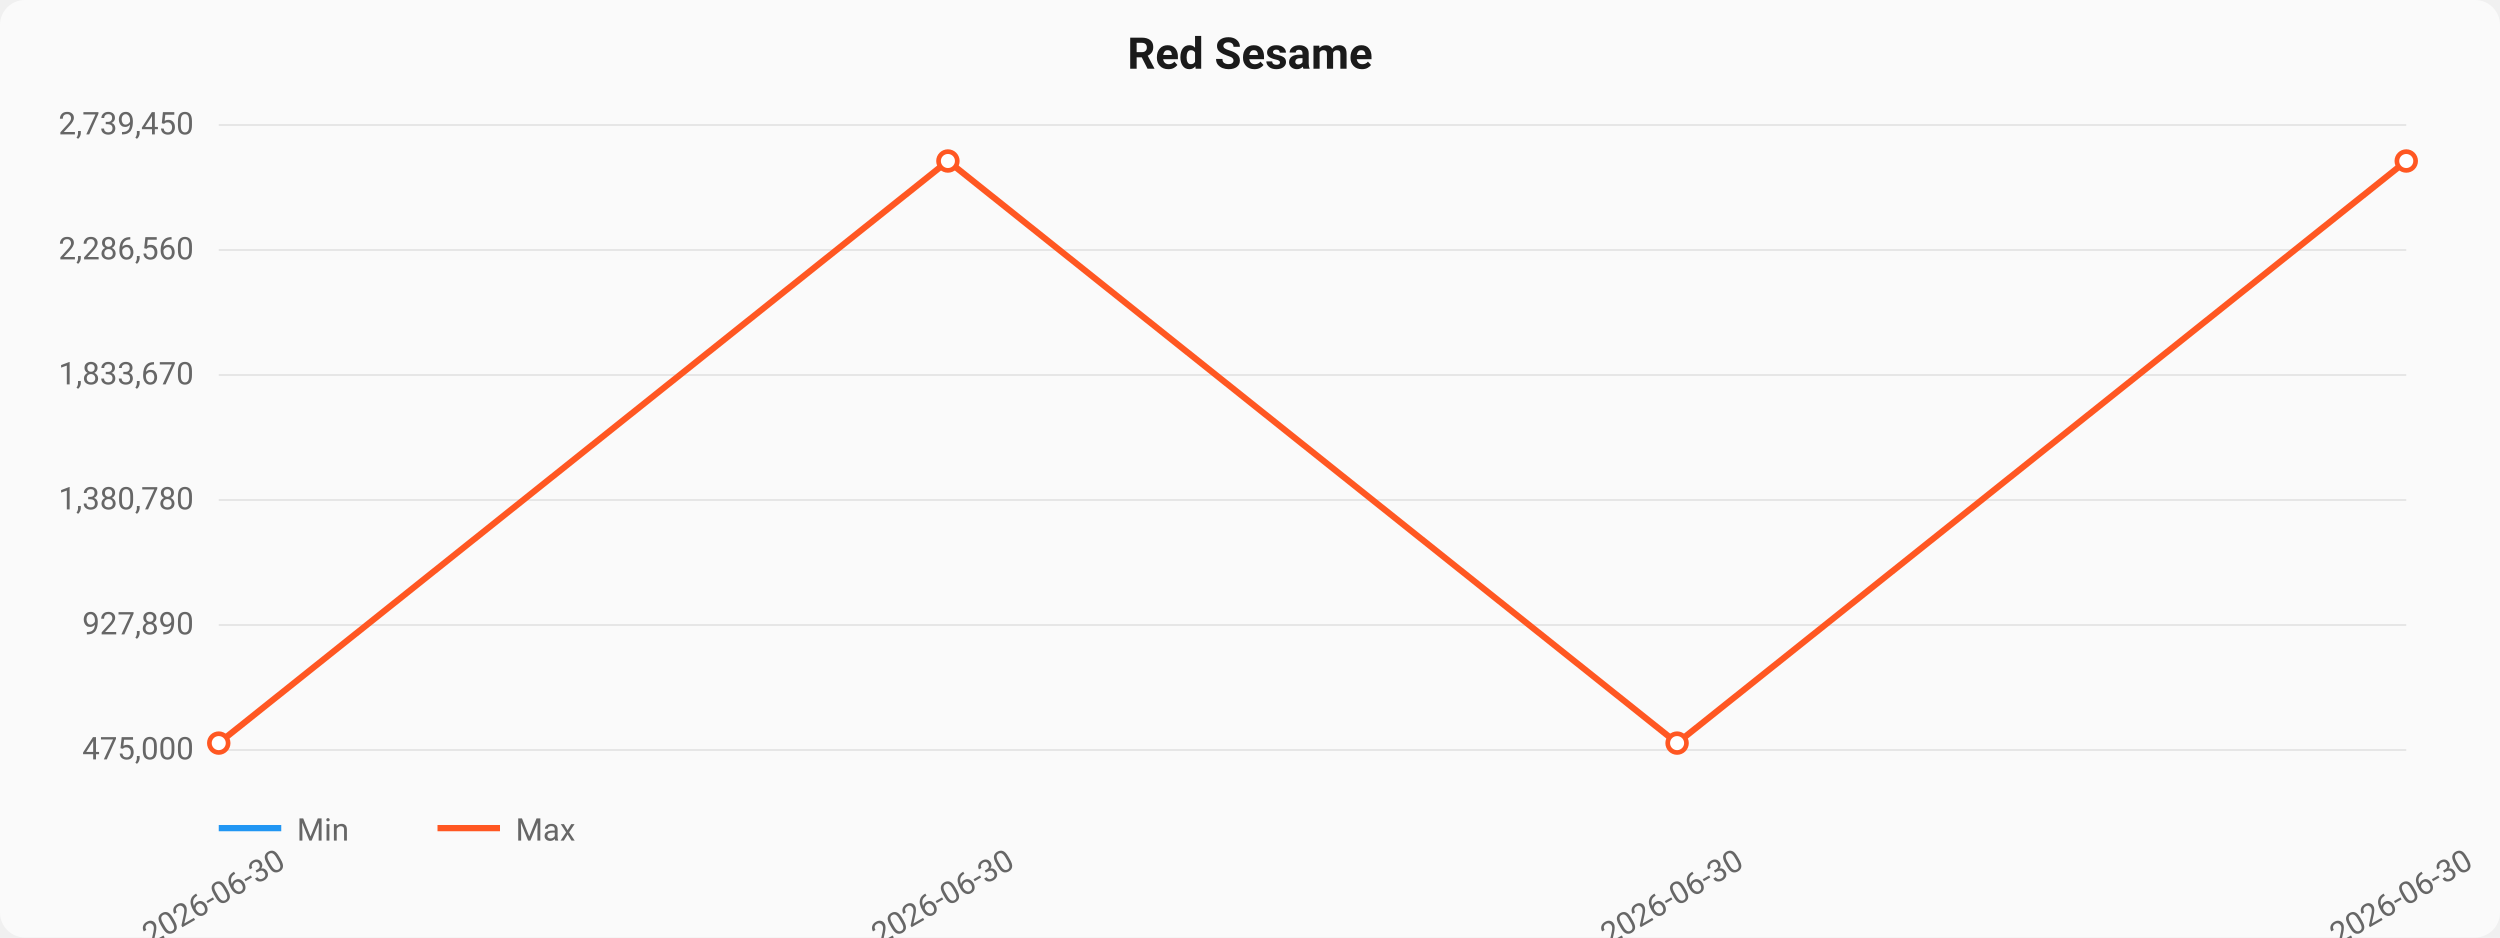
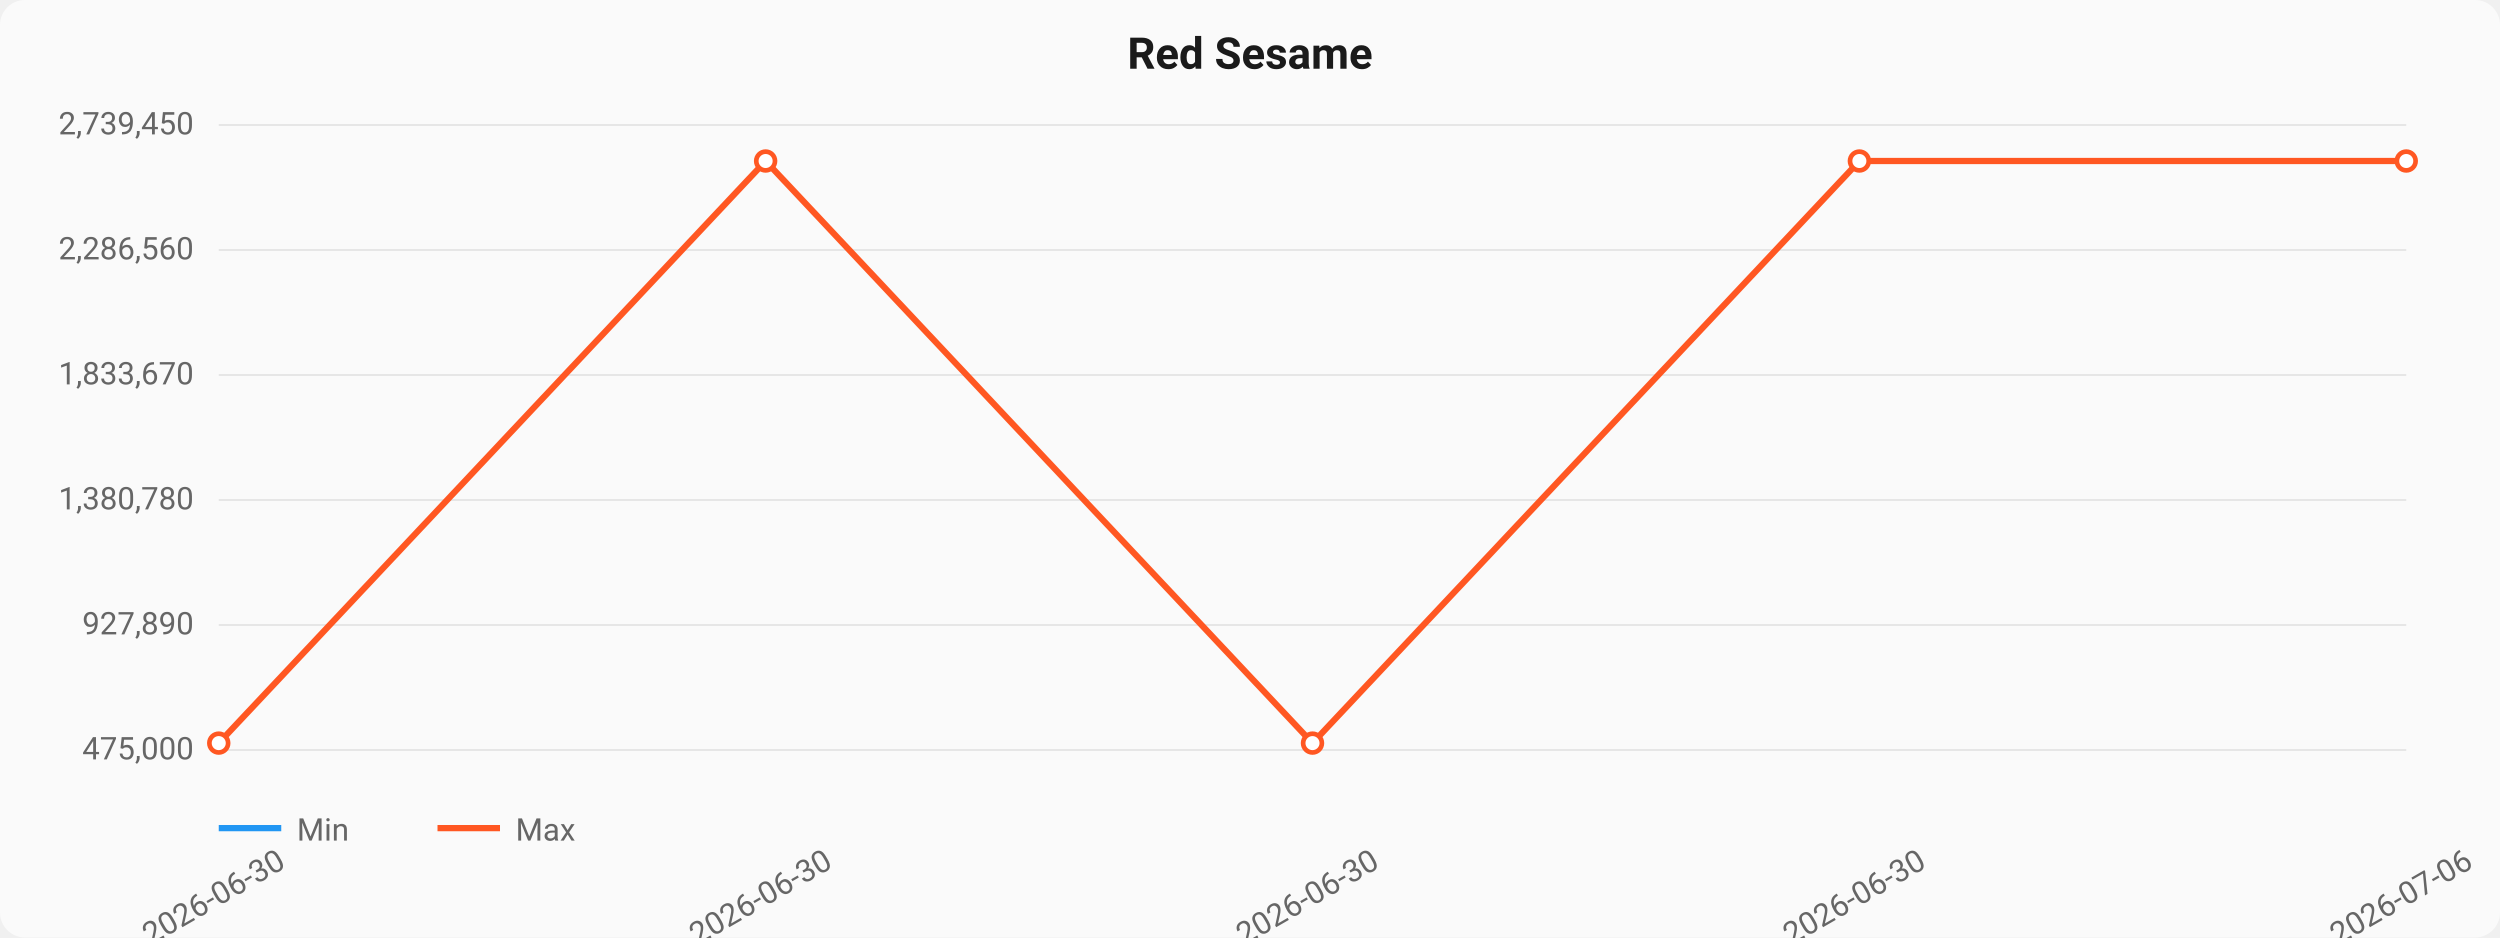
<svg xmlns="http://www.w3.org/2000/svg" viewBox="0 0 800 300" width="800" height="300">
  <style>
  text { font-family: -apple-system, BlinkMacSystemFont, "Segoe UI", Roboto, sans-serif; }
  .title { font-size: 14px; font-weight: 600; fill: #1a1a1a; }
  .axis { font-size: 10px; fill: #666; }
  .grid { stroke: #e0e0e0; stroke-width: 0.5; }
  .line-min { stroke: #2196F3; stroke-width: 2; fill: none; }
  .line-max { stroke: #FF5722; stroke-width: 2; fill: none; }
  .area { fill: rgba(33,150,243,0.08); }
  .dot { fill: white; stroke-width: 1.5; }
</style>
  <rect width="800" height="300" fill="#fafafa" rx="8" />
  <text x="400" y="22" text-anchor="middle" class="title">Red Sesame</text>
  <line x1="70" y1="40.0" x2="770" y2="40.0" class="grid" />
  <text x="62" y="43.0" text-anchor="end" class="axis">2,739,450</text>
  <line x1="70" y1="80.0" x2="770" y2="80.0" class="grid" />
  <text x="62" y="83.0" text-anchor="end" class="axis">2,286,560</text>
  <line x1="70" y1="120.0" x2="770" y2="120.0" class="grid" />
  <text x="62" y="123.0" text-anchor="end" class="axis">1,833,670</text>
  <line x1="70" y1="160.0" x2="770" y2="160.0" class="grid" />
  <text x="62" y="163.0" text-anchor="end" class="axis">1,380,780</text>
  <line x1="70" y1="200.0" x2="770" y2="200.0" class="grid" />
  <text x="62" y="203.0" text-anchor="end" class="axis">927,890</text>
  <line x1="70" y1="240.0" x2="770" y2="240.0" class="grid" />
  <text x="62" y="243.0" text-anchor="end" class="axis">475,000</text>
-   <path d="M 70.0,237.792 L 303.333,51.522 L 536.667,237.792 L 770.0,51.522" class="line-max" />
+   <path d="M 70.0,237.792 L 245.0,51.522 L 420.0,237.792 L 595.0,51.522 L 770.0,51.522" class="line-max" />
  <circle cx="70.0" cy="237.792" r="3" class="dot" stroke="#FF5722" />
-   <circle cx="303.333" cy="51.522" r="3" class="dot" stroke="#FF5722" />
-   <circle cx="536.667" cy="237.792" r="3" class="dot" stroke="#FF5722" />
+   <circle cx="245.0" cy="51.522" r="3" class="dot" stroke="#FF5722" />
+   <circle cx="420.0" cy="237.792" r="3" class="dot" stroke="#FF5722" />
+   <circle cx="595.0" cy="51.522" r="3" class="dot" stroke="#FF5722" />
  <circle cx="770.0" cy="51.522" r="3" class="dot" stroke="#FF5722" />
  <text x="70.0" y="290" text-anchor="middle" class="axis" transform="rotate(-30, 70.0, 290)">2026-06-30</text>
-   <text x="303.333" y="290" text-anchor="middle" class="axis" transform="rotate(-30, 303.3333, 290)">2026-06-30</text>
-   <text x="536.667" y="290" text-anchor="middle" class="axis" transform="rotate(-30, 536.6667, 290)">2026-06-30</text>
-   <text x="770.0" y="290" text-anchor="middle" class="axis" transform="rotate(-30, 770.0, 290)">2026-06-30</text>
+   <text x="245.0" y="290" text-anchor="middle" class="axis" transform="rotate(-30, 245.0, 290)">2026-06-30</text>
+   <text x="420.0" y="290" text-anchor="middle" class="axis" transform="rotate(-30, 420.0, 290)">2026-06-30</text>
+   <text x="595.0" y="290" text-anchor="middle" class="axis" transform="rotate(-30, 595.0, 290)">2026-06-30</text>
+   <text x="770.0" y="290" text-anchor="middle" class="axis" transform="rotate(-30, 770.0, 290)">2026-07-06</text>
  <line x1="70" y1="265" x2="90" y2="265" class="line-min" />
  <text x="95" y="269" class="axis">Min</text>
  <line x1="140" y1="265" x2="160" y2="265" class="line-max" />
  <text x="165" y="269" class="axis">Max</text>
</svg>
